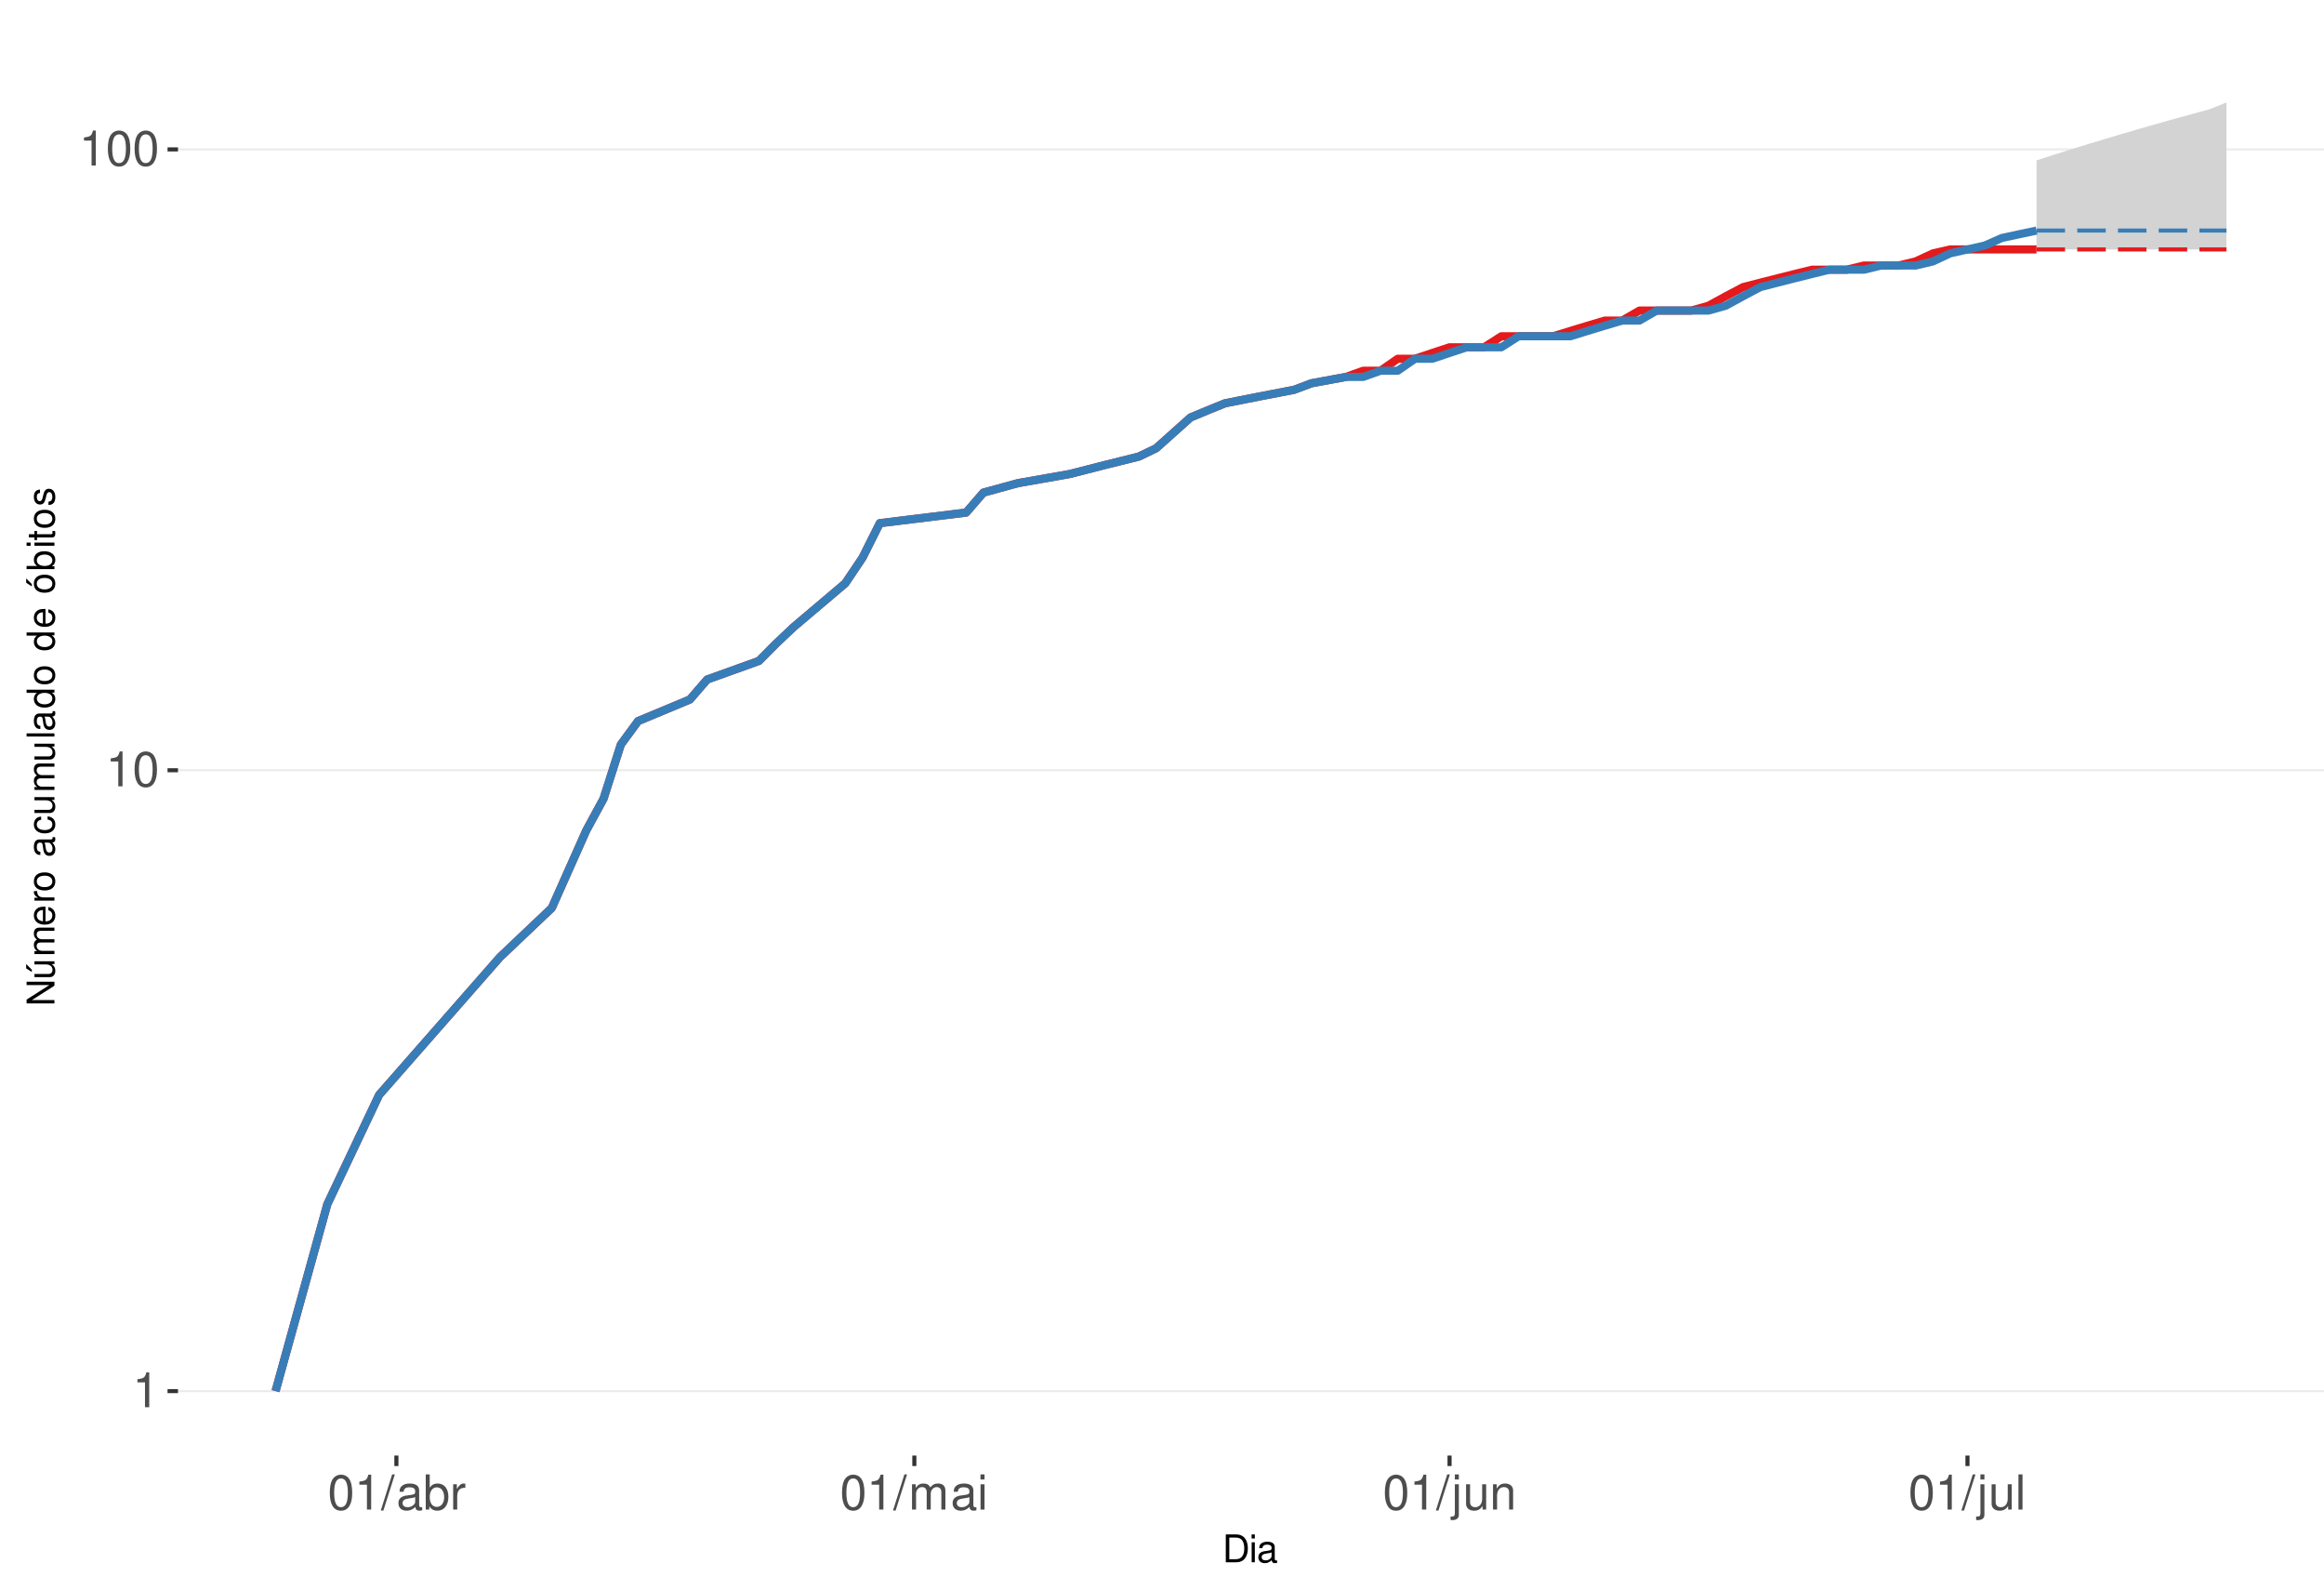
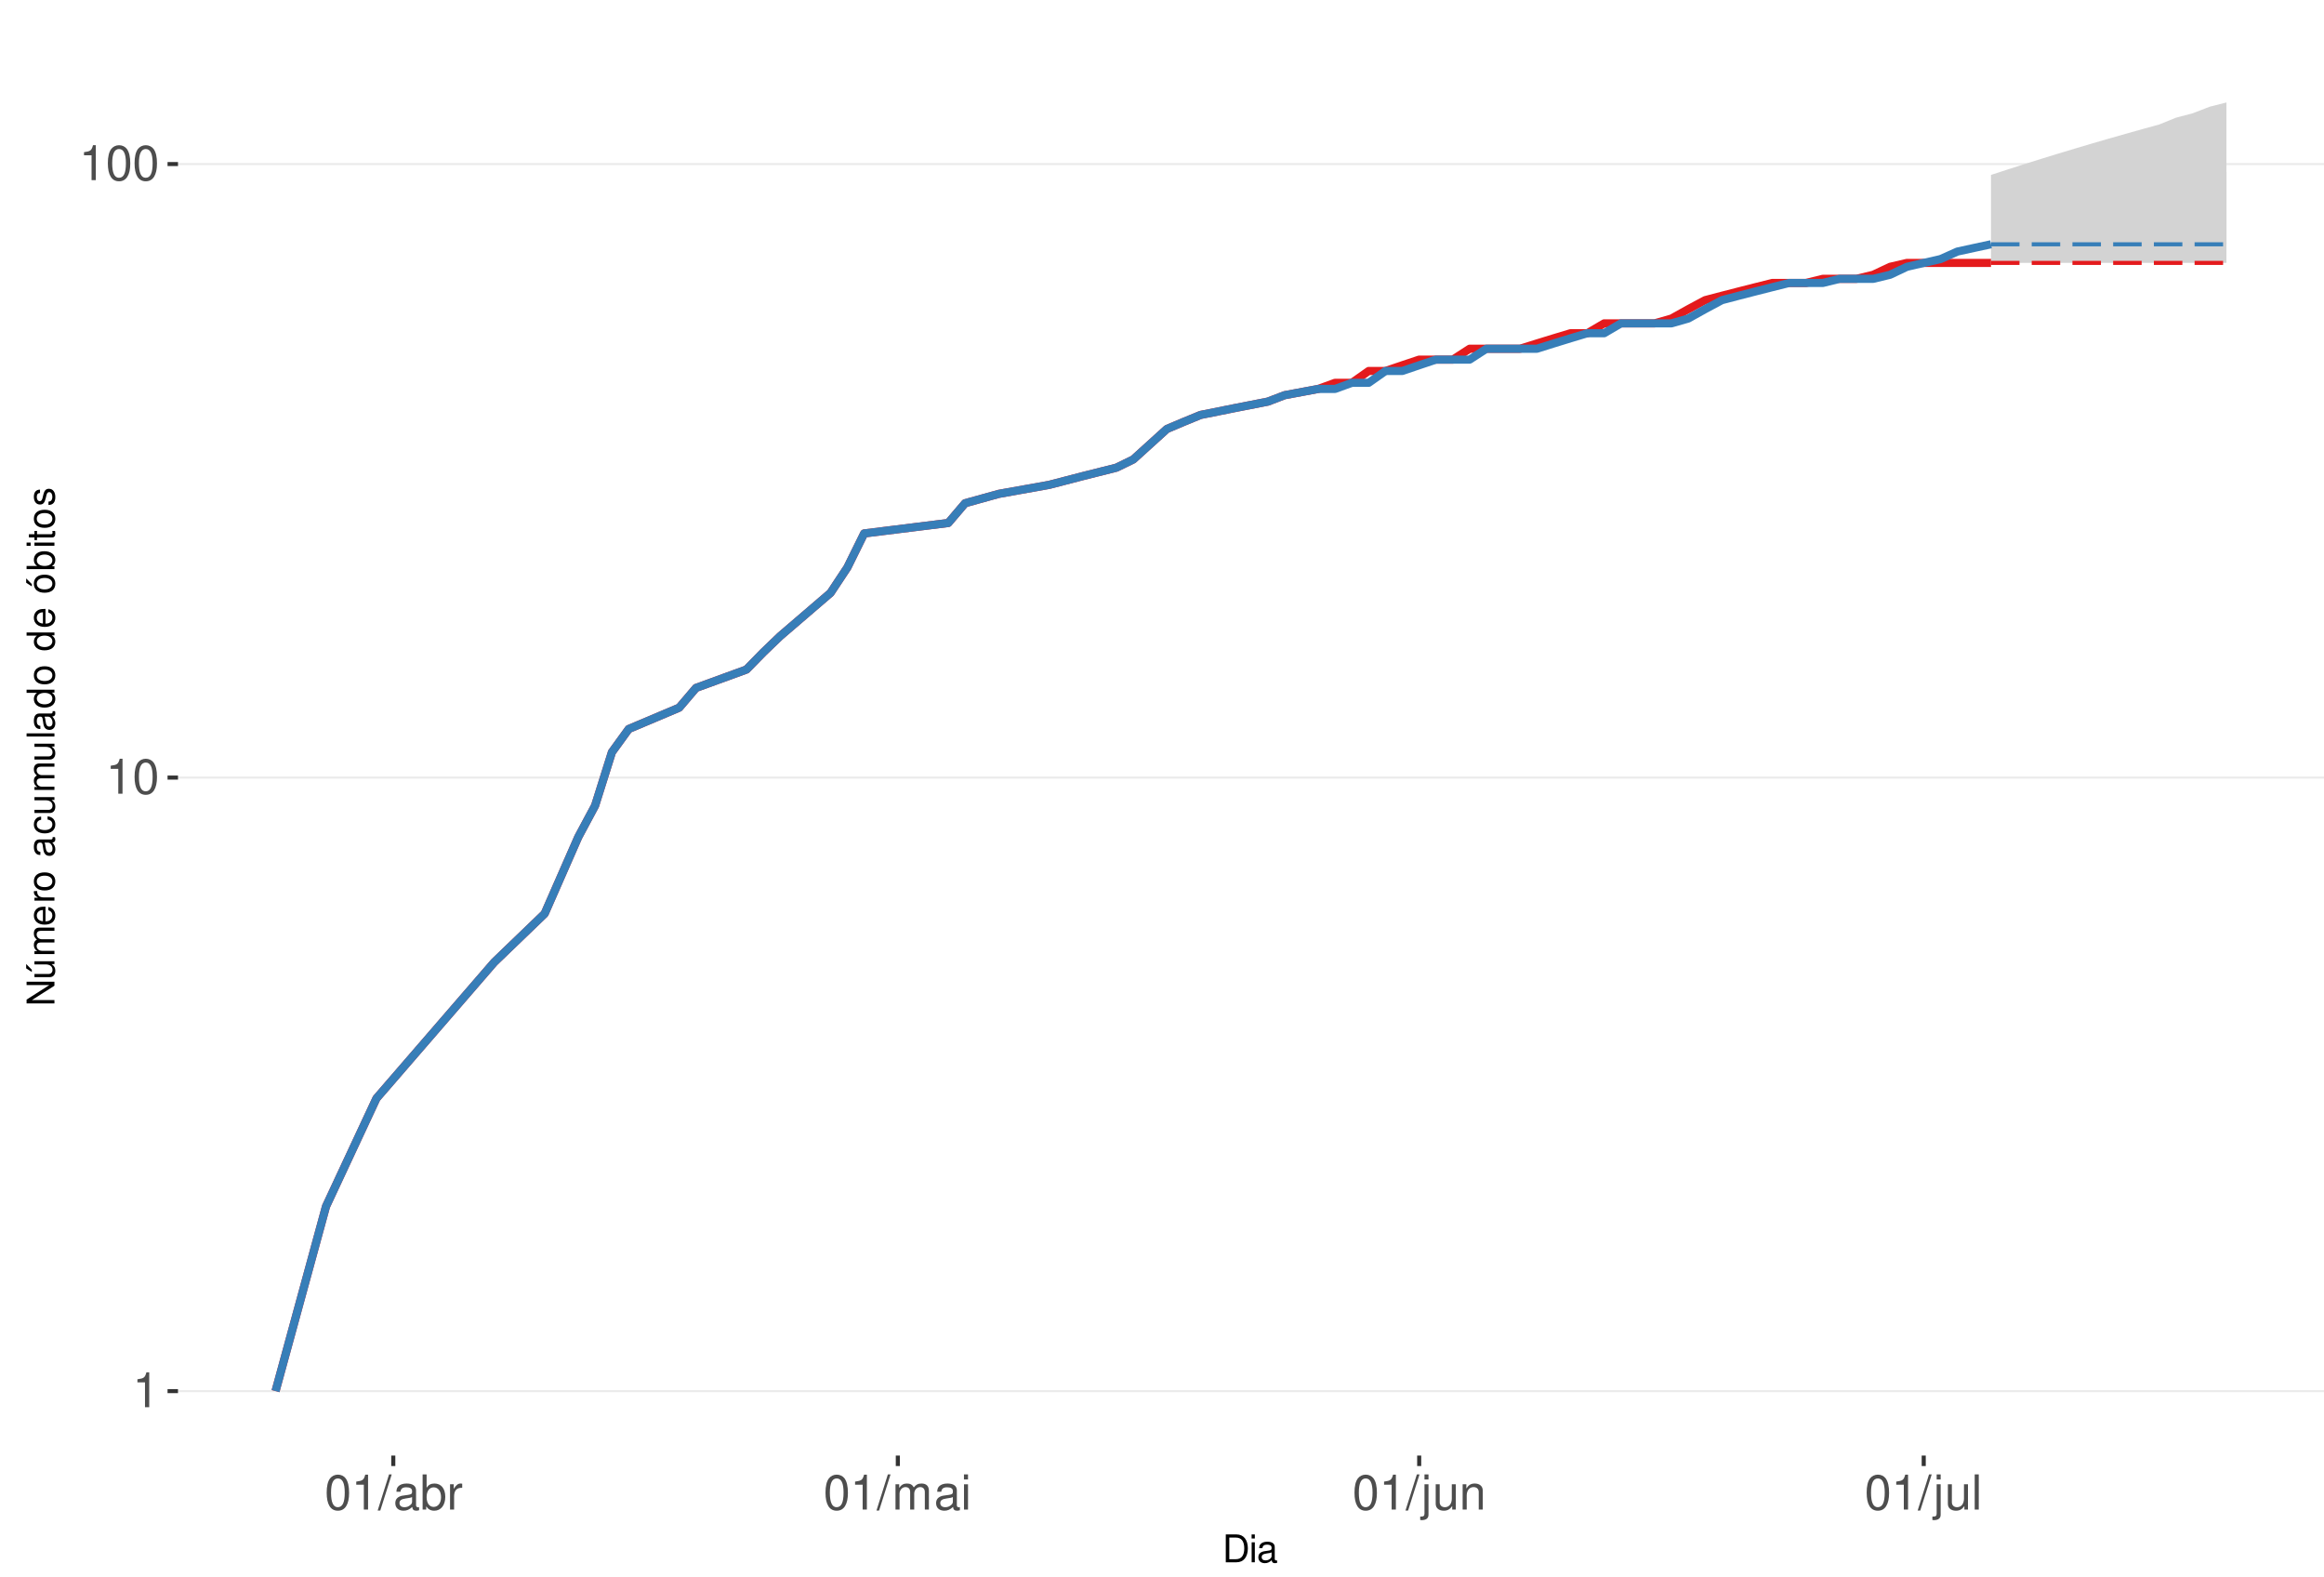
<svg xmlns="http://www.w3.org/2000/svg" xmlns:xlink="http://www.w3.org/1999/xlink" width="609pt" height="413pt" viewBox="0 0 609 413" version="1.1">
  <defs>
    <g>
      <symbol overflow="visible" id="glyph0-0">
        <path style="stroke:none;" d="" />
      </symbol>
      <symbol overflow="visible" id="glyph0-1">
        <path style="stroke:none;" d="M 3.281 -6.516 L 3.281 0 L 4.391 0 L 4.391 -9.156 L 3.656 -9.156 C 3.266 -7.75 3.016 -7.562 1.297 -7.328 L 1.297 -6.516 Z M 3.281 -6.516 " />
      </symbol>
      <symbol overflow="visible" id="glyph0-2">
        <path style="stroke:none;" d="M 3.484 -9.156 C 2.641 -9.156 1.891 -8.766 1.422 -8.156 C 0.828 -7.344 0.547 -6.125 0.547 -4.422 C 0.547 -1.344 1.562 0.297 3.484 0.297 C 5.375 0.297 6.422 -1.344 6.422 -4.359 C 6.422 -6.125 6.141 -7.312 5.547 -8.156 C 5.078 -8.781 4.328 -9.156 3.484 -9.156 Z M 3.484 -8.156 C 4.688 -8.156 5.281 -6.938 5.281 -4.453 C 5.281 -1.844 4.703 -0.625 3.453 -0.625 C 2.281 -0.625 1.688 -1.891 1.688 -4.422 C 1.688 -6.938 2.281 -8.156 3.484 -8.156 Z M 3.484 -8.156 " />
      </symbol>
      <symbol overflow="visible" id="glyph0-3">
        <path style="stroke:none;" d="M 2.891 -9.219 L -0.094 0.25 L 0.594 0.25 L 3.594 -9.219 Z M 2.891 -9.219 " />
      </symbol>
      <symbol overflow="visible" id="glyph0-4">
        <path style="stroke:none;" d="M 6.766 -0.625 C 6.656 -0.594 6.609 -0.594 6.547 -0.594 C 6.172 -0.594 5.969 -0.781 5.969 -1.109 L 5.969 -5.016 C 5.969 -6.188 5.109 -6.828 3.484 -6.828 C 2.5 -6.828 1.734 -6.547 1.281 -6.047 C 0.969 -5.703 0.844 -5.328 0.828 -4.672 L 1.891 -4.672 C 1.969 -5.484 2.453 -5.844 3.438 -5.844 C 4.406 -5.844 4.922 -5.5 4.922 -4.859 L 4.922 -4.578 C 4.906 -4.125 4.688 -3.969 3.828 -3.844 C 2.328 -3.656 2.094 -3.609 1.703 -3.438 C 0.922 -3.109 0.531 -2.531 0.531 -1.672 C 0.531 -0.469 1.359 0.297 2.703 0.297 C 3.547 0.297 4.219 0 4.969 -0.688 C 5.031 0 5.359 0.297 6.047 0.297 C 6.281 0.297 6.422 0.266 6.766 0.172 Z M 4.922 -2.094 C 4.922 -1.734 4.828 -1.516 4.5 -1.234 C 4.078 -0.828 3.562 -0.625 2.938 -0.625 C 2.109 -0.625 1.625 -1.031 1.625 -1.703 C 1.625 -2.391 2.094 -2.75 3.234 -2.906 C 4.359 -3.062 4.562 -3.109 4.922 -3.281 Z M 4.922 -2.094 " />
      </symbol>
      <symbol overflow="visible" id="glyph0-5">
        <path style="stroke:none;" d="M 0.688 -9.219 L 0.688 0 L 1.625 0 L 1.625 -0.844 C 2.141 -0.078 2.812 0.297 3.734 0.297 C 5.484 0.297 6.625 -1.141 6.625 -3.344 C 6.625 -5.5 5.547 -6.828 3.781 -6.828 C 2.875 -6.828 2.234 -6.484 1.734 -5.734 L 1.734 -9.219 Z M 3.578 -5.828 C 4.766 -5.828 5.516 -4.812 5.516 -3.234 C 5.516 -1.719 4.734 -0.703 3.578 -0.703 C 2.453 -0.703 1.734 -1.703 1.734 -3.266 C 1.734 -4.828 2.453 -5.828 3.578 -5.828 Z M 3.578 -5.828 " />
      </symbol>
      <symbol overflow="visible" id="glyph0-6">
        <path style="stroke:none;" d="M 0.875 -6.625 L 0.875 0 L 1.938 0 L 1.938 -3.438 C 1.953 -5.031 2.609 -5.75 4.062 -5.703 L 4.062 -6.781 C 3.891 -6.812 3.781 -6.828 3.656 -6.828 C 2.969 -6.828 2.453 -6.422 1.844 -5.422 L 1.844 -6.625 Z M 0.875 -6.625 " />
      </symbol>
      <symbol overflow="visible" id="glyph0-7">
        <path style="stroke:none;" d="M 0.891 -6.625 L 0.891 0 L 1.953 0 L 1.953 -4.156 C 1.953 -5.125 2.641 -5.891 3.5 -5.891 C 4.297 -5.891 4.734 -5.422 4.734 -4.562 L 4.734 0 L 5.797 0 L 5.797 -4.156 C 5.797 -5.125 6.5 -5.891 7.359 -5.891 C 8.125 -5.891 8.578 -5.406 8.578 -4.562 L 8.578 0 L 9.641 0 L 9.641 -4.969 C 9.641 -6.156 8.953 -6.828 7.719 -6.828 C 6.828 -6.828 6.297 -6.562 5.688 -5.812 C 5.297 -6.516 4.766 -6.828 3.891 -6.828 C 3.016 -6.828 2.422 -6.5 1.859 -5.688 L 1.859 -6.625 Z M 0.891 -6.625 " />
      </symbol>
      <symbol overflow="visible" id="glyph0-8">
        <path style="stroke:none;" d="M 1.891 -6.625 L 0.844 -6.625 L 0.844 0 L 1.891 0 Z M 1.891 -9.219 L 0.828 -9.219 L 0.828 -7.891 L 1.891 -7.891 Z M 1.891 -9.219 " />
      </symbol>
      <symbol overflow="visible" id="glyph0-9">
        <path style="stroke:none;" d="M 0.891 -6.625 L 0.891 0.969 C 0.891 1.625 0.688 1.828 0.031 1.828 C -0.047 1.828 -0.094 1.828 -0.234 1.828 L -0.234 2.719 C -0.094 2.75 -0.031 2.766 0.125 2.766 C 1.312 2.766 1.938 2.297 1.938 1.375 L 1.938 -6.625 Z M 1.938 -9.219 L 0.891 -9.219 L 0.891 -7.891 L 1.938 -7.891 Z M 1.938 -9.219 " />
      </symbol>
      <symbol overflow="visible" id="glyph0-10">
        <path style="stroke:none;" d="M 6.094 0 L 6.094 -6.625 L 5.047 -6.625 L 5.047 -2.875 C 5.047 -1.516 4.344 -0.625 3.234 -0.625 C 2.406 -0.625 1.875 -1.141 1.875 -1.938 L 1.875 -6.625 L 0.828 -6.625 L 0.828 -1.516 C 0.828 -0.422 1.641 0.297 2.938 0.297 C 3.906 0.297 4.531 -0.047 5.156 -0.922 L 5.156 0 Z M 6.094 0 " />
      </symbol>
      <symbol overflow="visible" id="glyph0-11">
        <path style="stroke:none;" d="M 0.891 -6.625 L 0.891 0 L 1.953 0 L 1.953 -3.656 C 1.953 -5.016 2.656 -5.891 3.75 -5.891 C 4.578 -5.891 5.109 -5.391 5.109 -4.594 L 5.109 0 L 6.156 0 L 6.156 -5.016 C 6.156 -6.109 5.344 -6.828 4.062 -6.828 C 3.078 -6.828 2.438 -6.438 1.859 -5.516 L 1.859 -6.625 Z M 0.891 -6.625 " />
      </symbol>
      <symbol overflow="visible" id="glyph0-12">
        <path style="stroke:none;" d="M 1.922 -9.219 L 0.859 -9.219 L 0.859 0 L 1.922 0 Z M 1.922 -9.219 " />
      </symbol>
      <symbol overflow="visible" id="glyph1-0">
        <path style="stroke:none;" d="" />
      </symbol>
      <symbol overflow="visible" id="glyph1-1">
        <path style="stroke:none;" d="M 0.891 0 L 3.703 0 C 5.547 0 6.672 -1.375 6.672 -3.656 C 6.672 -5.906 5.547 -7.297 3.703 -7.297 L 0.891 -7.297 Z M 1.812 -0.812 L 1.812 -6.469 L 3.547 -6.469 C 4.984 -6.469 5.734 -5.5 5.734 -3.641 C 5.734 -1.797 4.984 -0.812 3.547 -0.812 Z M 1.812 -0.812 " />
      </symbol>
      <symbol overflow="visible" id="glyph1-2">
        <path style="stroke:none;" d="M 1.5 -5.234 L 0.672 -5.234 L 0.672 0 L 1.5 0 Z M 1.5 -7.297 L 0.656 -7.297 L 0.656 -6.234 L 1.5 -6.234 Z M 1.5 -7.297 " />
      </symbol>
      <symbol overflow="visible" id="glyph1-3">
        <path style="stroke:none;" d="M 5.344 -0.484 C 5.266 -0.469 5.219 -0.469 5.172 -0.469 C 4.875 -0.469 4.719 -0.625 4.719 -0.875 L 4.719 -3.953 C 4.719 -4.891 4.047 -5.391 2.75 -5.391 C 1.984 -5.391 1.375 -5.172 1.016 -4.781 C 0.766 -4.516 0.672 -4.203 0.656 -3.688 L 1.484 -3.688 C 1.562 -4.328 1.938 -4.625 2.719 -4.625 C 3.484 -4.625 3.891 -4.344 3.891 -3.844 L 3.891 -3.625 C 3.875 -3.266 3.703 -3.125 3.016 -3.047 C 1.844 -2.891 1.656 -2.844 1.344 -2.719 C 0.734 -2.453 0.422 -2 0.422 -1.312 C 0.422 -0.375 1.078 0.234 2.141 0.234 C 2.797 0.234 3.328 0 3.922 -0.547 C 3.984 0 4.234 0.234 4.781 0.234 C 4.953 0.234 5.062 0.203 5.344 0.141 Z M 3.891 -1.656 C 3.891 -1.375 3.812 -1.203 3.562 -0.969 C 3.219 -0.656 2.812 -0.5 2.312 -0.5 C 1.672 -0.5 1.297 -0.812 1.297 -1.344 C 1.297 -1.891 1.656 -2.172 2.547 -2.297 C 3.438 -2.422 3.609 -2.453 3.891 -2.594 Z M 3.891 -1.656 " />
      </symbol>
      <symbol overflow="visible" id="glyph2-0">
        <path style="stroke:none;" d="" />
      </symbol>
      <symbol overflow="visible" id="glyph2-1">
        <path style="stroke:none;" d="M -7.297 -6.453 L -7.297 -5.578 L -1.328 -5.578 L -7.297 -1.766 L -7.297 -0.766 L 0 -0.766 L 0 -1.641 L -5.906 -1.641 L 0 -5.406 L 0 -6.453 Z M -7.297 -6.453 " />
      </symbol>
      <symbol overflow="visible" id="glyph2-2">
        <path style="stroke:none;" d="M 0 -4.812 L -5.234 -4.812 L -5.234 -3.984 L -2.266 -3.984 C -1.203 -3.984 -0.5 -3.438 -0.5 -2.562 C -0.5 -1.906 -0.906 -1.484 -1.531 -1.484 L -5.234 -1.484 L -5.234 -0.656 L -1.203 -0.656 C -0.328 -0.656 0.234 -1.297 0.234 -2.312 C 0.234 -3.094 -0.047 -3.578 -0.734 -4.062 L 0 -4.062 Z M -7.406 -2.953 L -5.922 -2 L -5.922 -2.594 L -7.406 -4.094 Z M -7.406 -2.953 " />
      </symbol>
      <symbol overflow="visible" id="glyph2-3">
        <path style="stroke:none;" d="M -5.234 -0.703 L 0 -0.703 L 0 -1.547 L -3.297 -1.547 C -4.047 -1.547 -4.656 -2.094 -4.656 -2.766 C -4.656 -3.391 -4.281 -3.734 -3.609 -3.734 L 0 -3.734 L 0 -4.578 L -3.297 -4.578 C -4.047 -4.578 -4.656 -5.125 -4.656 -5.812 C -4.656 -6.422 -4.266 -6.781 -3.609 -6.781 L 0 -6.781 L 0 -7.625 L -3.938 -7.625 C -4.875 -7.625 -5.391 -7.078 -5.391 -6.094 C -5.391 -5.406 -5.188 -4.984 -4.594 -4.484 C -5.156 -4.188 -5.391 -3.766 -5.391 -3.078 C -5.391 -2.375 -5.125 -1.906 -4.5 -1.469 L -5.234 -1.469 Z M -5.234 -0.703 " />
      </symbol>
      <symbol overflow="visible" id="glyph2-4">
        <path style="stroke:none;" d="M -2.344 -5.125 C -3.141 -5.125 -3.625 -5.062 -4.016 -4.922 C -4.875 -4.578 -5.391 -3.781 -5.391 -2.797 C -5.391 -1.344 -4.281 -0.406 -2.547 -0.406 C -0.812 -0.406 0.234 -1.297 0.234 -2.781 C 0.234 -3.984 -0.453 -4.812 -1.594 -5.016 L -1.594 -4.188 C -0.906 -3.953 -0.547 -3.484 -0.547 -2.812 C -0.547 -2.281 -0.781 -1.828 -1.219 -1.547 C -1.516 -1.344 -1.812 -1.281 -2.344 -1.266 Z M -3.016 -1.297 C -3.984 -1.359 -4.625 -1.953 -4.625 -2.797 C -4.625 -3.641 -3.953 -4.234 -3.016 -4.234 Z M -3.016 -1.297 " />
      </symbol>
      <symbol overflow="visible" id="glyph2-5">
        <path style="stroke:none;" d="M -5.234 -0.688 L 0 -0.688 L 0 -1.531 L -2.719 -1.531 C -3.984 -1.547 -4.547 -2.062 -4.516 -3.203 L -5.359 -3.203 C -5.375 -3.062 -5.391 -2.984 -5.391 -2.891 C -5.391 -2.344 -5.062 -1.938 -4.297 -1.453 L -5.234 -1.453 Z M -5.234 -0.688 " />
      </symbol>
      <symbol overflow="visible" id="glyph2-6">
        <path style="stroke:none;" d="M -5.391 -2.719 C -5.391 -1.234 -4.344 -0.359 -2.578 -0.359 C -0.812 -0.359 0.234 -1.234 0.234 -2.734 C 0.234 -4.203 -0.812 -5.094 -2.547 -5.094 C -4.359 -5.094 -5.391 -4.234 -5.391 -2.719 Z M -4.625 -2.734 C -4.625 -3.672 -3.844 -4.234 -2.547 -4.234 C -1.312 -4.234 -0.547 -3.656 -0.547 -2.734 C -0.547 -1.797 -1.312 -1.234 -2.578 -1.234 C -3.844 -1.234 -4.625 -1.797 -4.625 -2.734 Z M -4.625 -2.734 " />
      </symbol>
      <symbol overflow="visible" id="glyph2-7">
        <path style="stroke:none;" d="" />
      </symbol>
      <symbol overflow="visible" id="glyph2-8">
        <path style="stroke:none;" d="M -0.484 -5.344 C -0.469 -5.266 -0.469 -5.219 -0.469 -5.172 C -0.469 -4.875 -0.625 -4.719 -0.875 -4.719 L -3.953 -4.719 C -4.891 -4.719 -5.391 -4.047 -5.391 -2.75 C -5.391 -1.984 -5.172 -1.375 -4.781 -1.016 C -4.516 -0.766 -4.203 -0.672 -3.688 -0.656 L -3.688 -1.484 C -4.328 -1.562 -4.625 -1.938 -4.625 -2.719 C -4.625 -3.484 -4.344 -3.891 -3.844 -3.891 L -3.625 -3.891 C -3.266 -3.875 -3.125 -3.703 -3.047 -3.016 C -2.891 -1.844 -2.844 -1.656 -2.719 -1.344 C -2.453 -0.734 -2 -0.422 -1.312 -0.422 C -0.375 -0.422 0.234 -1.078 0.234 -2.141 C 0.234 -2.797 0 -3.328 -0.547 -3.922 C 0 -3.984 0.234 -4.234 0.234 -4.781 C 0.234 -4.953 0.203 -5.062 0.141 -5.344 Z M -1.656 -3.891 C -1.375 -3.891 -1.203 -3.812 -0.969 -3.562 C -0.656 -3.219 -0.5 -2.812 -0.5 -2.312 C -0.5 -1.672 -0.812 -1.297 -1.344 -1.297 C -1.891 -1.297 -2.172 -1.656 -2.297 -2.547 C -2.422 -3.438 -2.453 -3.609 -2.594 -3.891 Z M -1.656 -3.891 " />
      </symbol>
      <symbol overflow="visible" id="glyph2-9">
        <path style="stroke:none;" d="M -3.484 -4.703 C -3.984 -4.672 -4.312 -4.562 -4.609 -4.359 C -5.094 -4 -5.391 -3.375 -5.391 -2.641 C -5.391 -1.219 -4.266 -0.312 -2.531 -0.312 C -0.844 -0.312 0.234 -1.203 0.234 -2.625 C 0.234 -3.875 -0.516 -4.672 -1.797 -4.766 L -1.797 -3.938 C -0.953 -3.797 -0.547 -3.359 -0.547 -2.656 C -0.547 -1.734 -1.297 -1.188 -2.531 -1.188 C -3.844 -1.188 -4.625 -1.719 -4.625 -2.625 C -4.625 -3.328 -4.203 -3.766 -3.484 -3.875 Z M -3.484 -4.703 " />
      </symbol>
      <symbol overflow="visible" id="glyph2-10">
        <path style="stroke:none;" d="M 0 -4.812 L -5.234 -4.812 L -5.234 -3.984 L -2.266 -3.984 C -1.203 -3.984 -0.5 -3.438 -0.5 -2.562 C -0.5 -1.906 -0.906 -1.484 -1.531 -1.484 L -5.234 -1.484 L -5.234 -0.656 L -1.203 -0.656 C -0.328 -0.656 0.234 -1.297 0.234 -2.312 C 0.234 -3.094 -0.047 -3.578 -0.734 -4.062 L 0 -4.062 Z M 0 -4.812 " />
      </symbol>
      <symbol overflow="visible" id="glyph2-11">
        <path style="stroke:none;" d="M -7.297 -1.516 L -7.297 -0.688 L 0 -0.688 L 0 -1.516 Z M -7.297 -1.516 " />
      </symbol>
      <symbol overflow="visible" id="glyph2-12">
        <path style="stroke:none;" d="M -7.297 -4.953 L -7.297 -4.125 L -4.578 -4.125 C -5.109 -3.766 -5.391 -3.203 -5.391 -2.516 C -5.391 -1.156 -4.297 -0.266 -2.625 -0.266 C -0.859 -0.266 0.234 -1.125 0.234 -2.547 C 0.234 -3.266 -0.047 -3.766 -0.688 -4.203 L 0 -4.203 L 0 -4.953 Z M -4.609 -2.656 C -4.609 -3.547 -3.812 -4.125 -2.562 -4.125 C -1.344 -4.125 -0.547 -3.547 -0.547 -2.656 C -0.547 -1.734 -1.359 -1.125 -2.578 -1.125 C -3.797 -1.125 -4.609 -1.734 -4.609 -2.656 Z M -4.609 -2.656 " />
      </symbol>
      <symbol overflow="visible" id="glyph2-13">
        <path style="stroke:none;" d="M -5.391 -2.719 C -5.391 -1.234 -4.344 -0.359 -2.578 -0.359 C -0.812 -0.359 0.234 -1.234 0.234 -2.734 C 0.234 -4.203 -0.812 -5.094 -2.547 -5.094 C -4.359 -5.094 -5.391 -4.234 -5.391 -2.719 Z M -4.625 -2.734 C -4.625 -3.672 -3.844 -4.234 -2.547 -4.234 C -1.312 -4.234 -0.547 -3.656 -0.547 -2.734 C -0.547 -1.797 -1.312 -1.234 -2.578 -1.234 C -3.844 -1.234 -4.625 -1.797 -4.625 -2.734 Z M -7.406 -2.984 L -5.922 -2.016 L -5.922 -2.625 L -7.406 -4.109 Z M -7.406 -2.984 " />
      </symbol>
      <symbol overflow="visible" id="glyph2-14">
        <path style="stroke:none;" d="M -7.297 -0.547 L 0 -0.547 L 0 -1.297 L -0.672 -1.297 C -0.062 -1.688 0.234 -2.219 0.234 -2.953 C 0.234 -4.328 -0.906 -5.234 -2.641 -5.234 C -4.344 -5.234 -5.391 -4.375 -5.391 -2.984 C -5.391 -2.266 -5.125 -1.766 -4.531 -1.375 L -7.297 -1.375 Z M -4.609 -2.828 C -4.609 -3.766 -3.797 -4.359 -2.547 -4.359 C -1.359 -4.359 -0.547 -3.734 -0.547 -2.828 C -0.547 -1.938 -1.344 -1.375 -2.578 -1.375 C -3.812 -1.375 -4.609 -1.938 -4.609 -2.828 Z M -4.609 -2.828 " />
      </symbol>
      <symbol overflow="visible" id="glyph2-15">
        <path style="stroke:none;" d="M -5.234 -1.5 L -5.234 -0.672 L 0 -0.672 L 0 -1.5 Z M -7.297 -1.5 L -7.297 -0.656 L -6.234 -0.656 L -6.234 -1.5 Z M -7.297 -1.5 " />
      </symbol>
      <symbol overflow="visible" id="glyph2-16">
        <path style="stroke:none;" d="M -5.234 -2.547 L -5.234 -1.688 L -6.688 -1.688 L -6.688 -0.844 L -5.234 -0.844 L -5.234 -0.141 L -4.562 -0.141 L -4.562 -0.844 L -0.594 -0.844 C -0.062 -0.844 0.234 -1.203 0.234 -1.859 C 0.234 -2.078 0.203 -2.266 0.156 -2.547 L -0.547 -2.547 C -0.516 -2.422 -0.5 -2.312 -0.5 -2.141 C -0.5 -1.781 -0.594 -1.688 -0.969 -1.688 L -4.562 -1.688 L -4.562 -2.547 Z M -5.234 -2.547 " />
      </symbol>
      <symbol overflow="visible" id="glyph2-17">
        <path style="stroke:none;" d="M -3.781 -4.375 C -4.812 -4.375 -5.391 -3.688 -5.391 -2.484 C -5.391 -1.266 -4.766 -0.469 -3.797 -0.469 C -2.969 -0.469 -2.578 -0.891 -2.281 -2.125 L -2.094 -2.906 C -1.953 -3.484 -1.734 -3.719 -1.375 -3.719 C -0.875 -3.719 -0.547 -3.234 -0.547 -2.5 C -0.547 -2.047 -0.672 -1.672 -0.891 -1.453 C -1.047 -1.328 -1.188 -1.266 -1.562 -1.219 L -1.562 -0.344 C -0.344 -0.375 0.234 -1.062 0.234 -2.438 C 0.234 -3.75 -0.422 -4.594 -1.438 -4.594 C -2.203 -4.594 -2.641 -4.156 -2.891 -3.109 L -3.078 -2.312 C -3.234 -1.625 -3.453 -1.344 -3.828 -1.344 C -4.312 -1.344 -4.625 -1.766 -4.625 -2.453 C -4.625 -3.125 -4.328 -3.484 -3.781 -3.5 Z M -3.781 -4.375 " />
      </symbol>
    </g>
    <clipPath id="clip1">
      <path d="M 46.645 9.961 L 609 9.961 L 609 381.328 L 46.645 381.328 Z M 46.645 9.961 " />
    </clipPath>
    <clipPath id="clip2">
      <path d="M 46.645 364 L 609 364 L 609 365 L 46.645 365 Z M 46.645 364 " />
    </clipPath>
    <clipPath id="clip3">
-       <path d="M 46.645 201 L 609 201 L 609 203 L 46.645 203 Z M 46.645 201 " />
+       <path d="M 46.645 203 L 609 203 L 609 204 L 46.645 204 Z M 46.645 203 " />
    </clipPath>
    <clipPath id="clip4">
-       <path d="M 46.645 38 L 609 38 L 609 40 L 46.645 40 Z M 46.645 38 " />
+       <path d="M 46.645 42 L 609 42 L 609 44 L 46.645 44 Z M 46.645 42 " />
    </clipPath>
  </defs>
  <g id="surface323">
    <rect x="0" y="0" width="609" height="413" style="fill:rgb(100%,100%,100%);fill-opacity:1;stroke:none;" />
    <rect x="0" y="0" width="609" height="413" style="fill:rgb(100%,100%,100%);fill-opacity:1;stroke:none;" />
    <path style="fill:none;stroke-width:1.067;stroke-linecap:round;stroke-linejoin:round;stroke:rgb(100%,100%,100%);stroke-opacity:1;stroke-miterlimit:10;" d="M 0 413 L 609 413 L 609 0 L 0 0 Z M 0 413 " />
    <g clip-path="url(#clip1)" clip-rule="nonzero">
      <path style=" stroke:none;fill-rule:nonzero;fill:rgb(100%,100%,100%);fill-opacity:1;" d="M 46.645 381.328 L 609 381.328 L 609 9.961 L 46.645 9.961 Z M 46.645 381.328 " />
    </g>
    <g clip-path="url(#clip2)" clip-rule="nonzero">
      <path style="fill:none;stroke-width:0.533;stroke-linecap:butt;stroke-linejoin:round;stroke:rgb(92.157%,92.157%,92.157%);stroke-opacity:1;stroke-miterlimit:10;" d="M 46.645 364.449 L 609 364.449 " />
    </g>
    <g clip-path="url(#clip3)" clip-rule="nonzero">
-       <path style="fill:none;stroke-width:0.533;stroke-linecap:butt;stroke-linejoin:round;stroke:rgb(92.157%,92.157%,92.157%);stroke-opacity:1;stroke-miterlimit:10;" d="M 46.645 201.789 L 609 201.789 " />
+       <path style="fill:none;stroke-width:0.533;stroke-linecap:butt;stroke-linejoin:round;stroke:rgb(92.157%,92.157%,92.157%);stroke-opacity:1;stroke-miterlimit:10;" d="M 46.645 203.711 L 609 203.711 " />
    </g>
    <g clip-path="url(#clip4)" clip-rule="nonzero">
-       <path style="fill:none;stroke-width:0.533;stroke-linecap:butt;stroke-linejoin:round;stroke:rgb(92.157%,92.157%,92.157%);stroke-opacity:1;stroke-miterlimit:10;" d="M 46.645 39.133 L 609 39.133 " />
-     </g>
-     <path style=" stroke:none;fill-rule:nonzero;fill:rgb(82.745%,82.745%,82.745%);fill-opacity:1;" d="M 533.672 42.016 L 538.195 40.559 L 542.723 39.133 L 547.246 37.73 L 551.77 36.359 L 556.293 35.016 L 560.816 33.695 L 565.34 32.398 L 569.867 31.125 L 574.391 29.875 L 578.914 28.648 L 583.438 26.844 L 583.438 65.344 L 533.672 65.344 Z M 533.672 42.016 " />
-     <path style=" stroke:none;fill-rule:nonzero;fill:rgb(82.745%,82.745%,82.745%);fill-opacity:1;" d="M 533.672 60.402 L 538.195 58.52 L 542.723 56.684 L 547.246 55.781 L 551.77 54.016 L 556.293 52.293 L 560.816 50.613 L 565.34 49.785 L 569.867 48.16 L 574.391 47.363 L 578.914 46.574 L 583.438 45.793 L 583.438 60.402 Z M 533.672 60.402 " />
-     <path style="fill:none;stroke-width:2.134;stroke-linecap:butt;stroke-linejoin:round;stroke:rgb(89.412%,10.196%,10.98%);stroke-opacity:1;stroke-miterlimit:10;" d="M 72.207 364.449 L 85.777 315.484 L 99.352 286.84 L 131.02 250.754 L 144.594 237.875 L 153.641 217.555 L 158.164 209.234 L 162.691 195.059 L 167.215 188.91 L 180.785 183.258 L 185.312 178.02 L 198.883 173.148 L 203.406 168.59 L 207.934 164.305 L 221.504 152.824 L 226.027 146.094 L 230.555 137.062 L 253.172 134.289 L 257.699 129.055 L 266.746 126.578 L 280.32 124.184 L 289.367 121.867 L 298.414 119.621 L 302.941 117.449 L 311.988 109.367 L 316.512 107.484 L 321.035 105.648 L 330.086 103.859 L 339.133 102.117 L 343.656 100.414 L 352.707 98.75 L 357.23 97.125 L 361.754 97.125 L 366.277 93.988 L 370.801 93.988 L 375.328 92.469 L 379.852 90.98 L 388.898 90.98 L 393.422 88.098 L 406.996 88.098 L 411.52 86.699 L 416.043 85.324 L 420.566 83.98 L 425.094 83.98 L 429.617 81.363 L 443.188 81.363 L 447.715 80.09 L 452.238 77.613 L 456.762 75.219 L 461.285 74.051 L 465.809 72.902 L 470.336 71.77 L 474.859 70.656 L 483.906 70.656 L 488.43 69.562 L 497.48 69.562 L 502.004 68.484 L 506.527 66.375 L 511.051 65.344 L 533.672 65.344 " />
-     <path style="fill:none;stroke-width:1.067;stroke-linecap:butt;stroke-linejoin:round;stroke:rgb(89.412%,10.196%,10.98%);stroke-opacity:1;stroke-dasharray:7.469,3.201;stroke-miterlimit:10;" d="M 533.672 65.344 L 583.438 65.344 " />
-     <path style="fill:none;stroke-width:2.134;stroke-linecap:butt;stroke-linejoin:round;stroke:rgb(21.569%,49.412%,72.157%);stroke-opacity:1;stroke-miterlimit:10;" d="M 72.207 364.449 L 85.777 315.484 L 99.352 286.84 L 131.02 250.754 L 144.594 237.875 L 153.641 217.555 L 158.164 209.234 L 162.691 195.059 L 167.215 188.91 L 180.785 183.258 L 185.312 178.02 L 198.883 173.148 L 203.406 168.59 L 207.934 164.305 L 221.504 152.824 L 226.027 146.094 L 230.555 137.062 L 253.172 134.289 L 257.699 129.055 L 266.746 126.578 L 280.32 124.184 L 289.367 121.867 L 298.414 119.621 L 302.941 117.449 L 311.988 109.367 L 316.512 107.484 L 321.035 105.648 L 330.086 103.859 L 339.133 102.117 L 343.656 100.414 L 352.707 98.75 L 357.23 98.75 L 361.754 97.125 L 366.277 97.125 L 370.801 93.988 L 375.328 93.988 L 379.852 92.469 L 384.375 90.98 L 393.422 90.98 L 397.945 88.098 L 411.52 88.098 L 416.043 86.699 L 420.566 85.324 L 425.094 83.98 L 429.617 83.98 L 434.141 81.363 L 447.715 81.363 L 452.238 80.09 L 456.762 77.613 L 461.285 75.219 L 465.809 74.051 L 470.336 72.902 L 474.859 71.77 L 479.383 70.656 L 488.43 70.656 L 492.953 69.562 L 502.004 69.562 L 506.527 68.484 L 511.051 66.375 L 515.574 65.344 L 520.102 64.328 L 524.625 62.336 L 529.148 61.363 L 533.672 60.402 " />
-     <path style="fill:none;stroke-width:1.067;stroke-linecap:butt;stroke-linejoin:round;stroke:rgb(21.569%,49.412%,72.157%);stroke-opacity:1;stroke-dasharray:7.469,3.201;stroke-miterlimit:10;" d="M 533.672 60.402 L 583.438 60.402 " />
+       <path style="fill:none;stroke-width:0.533;stroke-linecap:butt;stroke-linejoin:round;stroke:rgb(92.157%,92.157%,92.157%);stroke-opacity:1;stroke-miterlimit:10;" d="M 46.645 42.977 L 609 42.977 " />
+     </g>
+     <path style=" stroke:none;fill-rule:nonzero;fill:rgb(82.745%,82.745%,82.745%);fill-opacity:1;" d="M 521.738 45.824 L 526.145 44.387 L 530.551 42.977 L 534.961 41.594 L 539.367 40.238 L 543.773 38.91 L 548.18 37.605 L 552.59 36.324 L 556.996 35.066 L 561.402 33.828 L 565.809 32.617 L 570.219 30.832 L 574.625 29.668 L 579.031 27.961 L 583.438 26.844 L 583.438 68.879 L 521.738 68.879 Z M 521.738 45.824 " />
+     <path style=" stroke:none;fill-rule:nonzero;fill:rgb(82.745%,82.745%,82.745%);fill-opacity:1;" d="M 521.738 63.996 L 526.145 62.133 L 530.551 60.32 L 534.961 58.555 L 539.367 56.828 L 543.773 55.984 L 548.18 54.32 L 552.59 52.699 L 556.996 51.109 L 561.402 49.559 L 565.809 48.043 L 570.219 47.297 L 574.625 45.824 L 579.031 45.102 L 583.438 45.102 L 583.438 63.996 Z M 521.738 63.996 " />
+     <path style="fill:none;stroke-width:2.134;stroke-linecap:butt;stroke-linejoin:round;stroke:rgb(89.412%,10.196%,10.98%);stroke-opacity:1;stroke-miterlimit:10;" d="M 72.207 364.449 L 85.43 316.062 L 98.648 287.758 L 129.5 252.098 L 142.723 239.371 L 151.535 219.289 L 155.941 211.066 L 160.352 197.059 L 164.758 190.984 L 177.98 185.398 L 182.387 180.223 L 195.609 175.406 L 200.016 170.902 L 204.422 166.672 L 217.645 155.324 L 222.051 148.672 L 226.457 139.75 L 248.492 137.012 L 252.902 131.836 L 261.715 129.387 L 274.938 127.023 L 283.75 124.734 L 292.566 122.516 L 296.973 120.367 L 305.785 112.383 L 310.195 110.52 L 314.602 108.707 L 323.414 106.941 L 332.23 105.215 L 336.637 103.535 L 345.453 101.891 L 349.859 100.285 L 354.266 100.285 L 358.672 97.184 L 363.078 97.184 L 367.488 95.684 L 371.895 94.211 L 380.707 94.211 L 385.117 91.363 L 398.336 91.363 L 402.746 89.98 L 407.152 88.625 L 411.559 87.297 L 415.965 87.297 L 420.375 84.711 L 433.594 84.711 L 438 83.453 L 442.41 81 L 446.816 78.637 L 451.223 77.48 L 455.629 76.348 L 460.039 75.23 L 464.445 74.129 L 473.258 74.129 L 477.668 73.047 L 486.48 73.047 L 490.887 71.98 L 495.297 69.898 L 499.703 68.879 L 521.738 68.879 " />
+     <path style="fill:none;stroke-width:1.067;stroke-linecap:butt;stroke-linejoin:round;stroke:rgb(89.412%,10.196%,10.98%);stroke-opacity:1;stroke-dasharray:7.469,3.201;stroke-miterlimit:10;" d="M 521.738 68.879 L 583.438 68.879 " />
+     <path style="fill:none;stroke-width:2.134;stroke-linecap:butt;stroke-linejoin:round;stroke:rgb(21.569%,49.412%,72.157%);stroke-opacity:1;stroke-miterlimit:10;" d="M 72.207 364.449 L 85.43 316.062 L 98.648 287.758 L 129.5 252.098 L 142.723 239.371 L 151.535 219.289 L 155.941 211.066 L 160.352 197.059 L 164.758 190.984 L 177.98 185.398 L 182.387 180.223 L 195.609 175.406 L 200.016 170.902 L 204.422 166.672 L 217.645 155.324 L 222.051 148.672 L 226.457 139.75 L 248.492 137.012 L 252.902 131.836 L 261.715 129.387 L 274.938 127.023 L 283.75 124.734 L 292.566 122.516 L 296.973 120.367 L 305.785 112.383 L 310.195 110.52 L 314.602 108.707 L 323.414 106.941 L 332.23 105.215 L 336.637 103.535 L 345.453 101.891 L 349.859 101.891 L 354.266 100.285 L 358.672 100.285 L 363.078 97.184 L 367.488 97.184 L 371.895 95.684 L 376.301 94.211 L 385.117 94.211 L 389.523 91.363 L 402.746 91.363 L 407.152 89.98 L 411.559 88.625 L 415.965 87.297 L 420.375 87.297 L 424.781 84.711 L 438 84.711 L 442.41 83.453 L 446.816 81 L 451.223 78.637 L 455.629 77.48 L 460.039 76.348 L 464.445 75.23 L 468.852 74.129 L 477.668 74.129 L 482.074 73.047 L 490.887 73.047 L 495.297 71.98 L 499.703 69.898 L 504.109 68.879 L 508.516 67.875 L 512.922 65.906 L 517.332 64.945 L 521.738 63.996 " />
+     <path style="fill:none;stroke-width:1.067;stroke-linecap:butt;stroke-linejoin:round;stroke:rgb(21.569%,49.412%,72.157%);stroke-opacity:1;stroke-dasharray:7.469,3.201;stroke-miterlimit:10;" d="M 521.738 63.996 L 583.438 63.996 " />
    <g style="fill:rgb(30.196%,30.196%,30.196%);fill-opacity:1;">
      <use xlink:href="#glyph0-1" x="34.715" y="368.671" />
    </g>
    <g style="fill:rgb(30.196%,30.196%,30.196%);fill-opacity:1;">
-       <use xlink:href="#glyph0-1" x="27.715" y="206.011" />
-       <use xlink:href="#glyph0-2" x="34.715" y="206.011" />
-     </g>
-     <g style="fill:rgb(30.196%,30.196%,30.196%);fill-opacity:1;">
-       <use xlink:href="#glyph0-1" x="20.715" y="43.354" />
-       <use xlink:href="#glyph0-2" x="27.715" y="43.354" />
-       <use xlink:href="#glyph0-2" x="34.715" y="43.354" />
+       <use xlink:href="#glyph0-1" x="27.715" y="207.933" />
+       <use xlink:href="#glyph0-2" x="34.715" y="207.933" />
+     </g>
+     <g style="fill:rgb(30.196%,30.196%,30.196%);fill-opacity:1;">
+       <use xlink:href="#glyph0-1" x="20.715" y="47.198" />
+       <use xlink:href="#glyph0-2" x="27.715" y="47.198" />
+       <use xlink:href="#glyph0-2" x="34.715" y="47.198" />
    </g>
    <path style="fill:none;stroke-width:1.067;stroke-linecap:butt;stroke-linejoin:round;stroke:rgb(20%,20%,20%);stroke-opacity:1;stroke-miterlimit:10;" d="M 43.906 364.449 L 46.645 364.449 " />
-     <path style="fill:none;stroke-width:1.067;stroke-linecap:butt;stroke-linejoin:round;stroke:rgb(20%,20%,20%);stroke-opacity:1;stroke-miterlimit:10;" d="M 43.906 201.789 L 46.645 201.789 " />
-     <path style="fill:none;stroke-width:1.067;stroke-linecap:butt;stroke-linejoin:round;stroke:rgb(20%,20%,20%);stroke-opacity:1;stroke-miterlimit:10;" d="M 43.906 39.133 L 46.645 39.133 " />
-     <path style="fill:none;stroke-width:1.067;stroke-linecap:butt;stroke-linejoin:round;stroke:rgb(20%,20%,20%);stroke-opacity:1;stroke-miterlimit:10;" d="M 103.875 384.07 L 103.875 381.328 " />
-     <path style="fill:none;stroke-width:1.067;stroke-linecap:butt;stroke-linejoin:round;stroke:rgb(20%,20%,20%);stroke-opacity:1;stroke-miterlimit:10;" d="M 239.602 384.07 L 239.602 381.328 " />
-     <path style="fill:none;stroke-width:1.067;stroke-linecap:butt;stroke-linejoin:round;stroke:rgb(20%,20%,20%);stroke-opacity:1;stroke-miterlimit:10;" d="M 379.852 384.07 L 379.852 381.328 " />
-     <path style="fill:none;stroke-width:1.067;stroke-linecap:butt;stroke-linejoin:round;stroke:rgb(20%,20%,20%);stroke-opacity:1;stroke-miterlimit:10;" d="M 515.574 384.07 L 515.574 381.328 " />
-     <g style="fill:rgb(30.196%,30.196%,30.196%);fill-opacity:1;">
-       <use xlink:href="#glyph0-2" x="85.875" y="395.483" />
-       <use xlink:href="#glyph0-1" x="92.875" y="395.483" />
-       <use xlink:href="#glyph0-3" x="99.875" y="395.483" />
-       <use xlink:href="#glyph0-4" x="103.875" y="395.483" />
-       <use xlink:href="#glyph0-5" x="110.875" y="395.483" />
-       <use xlink:href="#glyph0-6" x="117.875" y="395.483" />
-     </g>
-     <g style="fill:rgb(30.196%,30.196%,30.196%);fill-opacity:1;">
-       <use xlink:href="#glyph0-2" x="220.102" y="395.483" />
-       <use xlink:href="#glyph0-1" x="227.102" y="395.483" />
-       <use xlink:href="#glyph0-3" x="234.102" y="395.483" />
-       <use xlink:href="#glyph0-7" x="238.102" y="395.483" />
-       <use xlink:href="#glyph0-4" x="249.102" y="395.483" />
-       <use xlink:href="#glyph0-8" x="256.102" y="395.483" />
-     </g>
-     <g style="fill:rgb(30.196%,30.196%,30.196%);fill-opacity:1;">
-       <use xlink:href="#glyph0-2" x="362.352" y="395.483" />
-       <use xlink:href="#glyph0-1" x="369.352" y="395.483" />
-       <use xlink:href="#glyph0-3" x="376.352" y="395.483" />
-       <use xlink:href="#glyph0-9" x="380.352" y="395.483" />
-       <use xlink:href="#glyph0-10" x="383.352" y="395.483" />
-       <use xlink:href="#glyph0-11" x="390.352" y="395.483" />
-     </g>
-     <g style="fill:rgb(30.196%,30.196%,30.196%);fill-opacity:1;">
-       <use xlink:href="#glyph0-2" x="500.074" y="395.483" />
-       <use xlink:href="#glyph0-1" x="507.074" y="395.483" />
-       <use xlink:href="#glyph0-3" x="514.074" y="395.483" />
-       <use xlink:href="#glyph0-9" x="518.074" y="395.483" />
-       <use xlink:href="#glyph0-10" x="521.074" y="395.483" />
-       <use xlink:href="#glyph0-12" x="528.074" y="395.483" />
+     <path style="fill:none;stroke-width:1.067;stroke-linecap:butt;stroke-linejoin:round;stroke:rgb(20%,20%,20%);stroke-opacity:1;stroke-miterlimit:10;" d="M 43.906 203.711 L 46.645 203.711 " />
+     <path style="fill:none;stroke-width:1.067;stroke-linecap:butt;stroke-linejoin:round;stroke:rgb(20%,20%,20%);stroke-opacity:1;stroke-miterlimit:10;" d="M 43.906 42.977 L 46.645 42.977 " />
+     <path style="fill:none;stroke-width:1.067;stroke-linecap:butt;stroke-linejoin:round;stroke:rgb(20%,20%,20%);stroke-opacity:1;stroke-miterlimit:10;" d="M 103.059 384.07 L 103.059 381.328 " />
+     <path style="fill:none;stroke-width:1.067;stroke-linecap:butt;stroke-linejoin:round;stroke:rgb(20%,20%,20%);stroke-opacity:1;stroke-miterlimit:10;" d="M 235.273 384.07 L 235.273 381.328 " />
+     <path style="fill:none;stroke-width:1.067;stroke-linecap:butt;stroke-linejoin:round;stroke:rgb(20%,20%,20%);stroke-opacity:1;stroke-miterlimit:10;" d="M 371.895 384.07 L 371.895 381.328 " />
+     <path style="fill:none;stroke-width:1.067;stroke-linecap:butt;stroke-linejoin:round;stroke:rgb(20%,20%,20%);stroke-opacity:1;stroke-miterlimit:10;" d="M 504.109 384.07 L 504.109 381.328 " />
+     <g style="fill:rgb(30.196%,30.196%,30.196%);fill-opacity:1;">
+       <use xlink:href="#glyph0-2" x="85.059" y="395.483" />
+       <use xlink:href="#glyph0-1" x="92.059" y="395.483" />
+       <use xlink:href="#glyph0-3" x="99.059" y="395.483" />
+       <use xlink:href="#glyph0-4" x="103.059" y="395.483" />
+       <use xlink:href="#glyph0-5" x="110.059" y="395.483" />
+       <use xlink:href="#glyph0-6" x="117.059" y="395.483" />
+     </g>
+     <g style="fill:rgb(30.196%,30.196%,30.196%);fill-opacity:1;">
+       <use xlink:href="#glyph0-2" x="215.773" y="395.483" />
+       <use xlink:href="#glyph0-1" x="222.773" y="395.483" />
+       <use xlink:href="#glyph0-3" x="229.773" y="395.483" />
+       <use xlink:href="#glyph0-7" x="233.773" y="395.483" />
+       <use xlink:href="#glyph0-4" x="244.773" y="395.483" />
+       <use xlink:href="#glyph0-8" x="251.773" y="395.483" />
+     </g>
+     <g style="fill:rgb(30.196%,30.196%,30.196%);fill-opacity:1;">
+       <use xlink:href="#glyph0-2" x="354.395" y="395.483" />
+       <use xlink:href="#glyph0-1" x="361.395" y="395.483" />
+       <use xlink:href="#glyph0-3" x="368.395" y="395.483" />
+       <use xlink:href="#glyph0-9" x="372.395" y="395.483" />
+       <use xlink:href="#glyph0-10" x="375.395" y="395.483" />
+       <use xlink:href="#glyph0-11" x="382.395" y="395.483" />
+     </g>
+     <g style="fill:rgb(30.196%,30.196%,30.196%);fill-opacity:1;">
+       <use xlink:href="#glyph0-2" x="488.609" y="395.483" />
+       <use xlink:href="#glyph0-1" x="495.609" y="395.483" />
+       <use xlink:href="#glyph0-3" x="502.609" y="395.483" />
+       <use xlink:href="#glyph0-9" x="506.609" y="395.483" />
+       <use xlink:href="#glyph0-10" x="509.609" y="395.483" />
+       <use xlink:href="#glyph0-12" x="516.609" y="395.483" />
    </g>
    <g style="fill:rgb(0%,0%,0%);fill-opacity:1;">
      <use xlink:href="#glyph1-1" x="320.324" y="409.29" />
      <use xlink:href="#glyph1-2" x="327.324" y="409.29" />
      <use xlink:href="#glyph1-3" x="329.324" y="409.29" />
    </g>
    <g style="fill:rgb(0%,0%,0%);fill-opacity:1;">
      <use xlink:href="#glyph2-1" x="14.263" y="263.645" />
      <use xlink:href="#glyph2-2" x="14.263" y="256.645" />
      <use xlink:href="#glyph2-3" x="14.263" y="250.645" />
      <use xlink:href="#glyph2-4" x="14.263" y="242.645" />
      <use xlink:href="#glyph2-5" x="14.263" y="236.645" />
      <use xlink:href="#glyph2-6" x="14.263" y="233.645" />
      <use xlink:href="#glyph2-7" x="14.263" y="227.645" />
      <use xlink:href="#glyph2-8" x="14.263" y="224.645" />
      <use xlink:href="#glyph2-9" x="14.263" y="218.645" />
      <use xlink:href="#glyph2-10" x="14.263" y="213.645" />
      <use xlink:href="#glyph2-3" x="14.263" y="207.645" />
      <use xlink:href="#glyph2-10" x="14.263" y="199.645" />
      <use xlink:href="#glyph2-11" x="14.263" y="193.645" />
      <use xlink:href="#glyph2-8" x="14.263" y="191.645" />
      <use xlink:href="#glyph2-12" x="14.263" y="185.645" />
      <use xlink:href="#glyph2-6" x="14.263" y="179.645" />
      <use xlink:href="#glyph2-7" x="14.263" y="173.645" />
      <use xlink:href="#glyph2-12" x="14.263" y="170.645" />
      <use xlink:href="#glyph2-4" x="14.263" y="164.645" />
      <use xlink:href="#glyph2-7" x="14.263" y="158.645" />
      <use xlink:href="#glyph2-13" x="14.263" y="155.645" />
      <use xlink:href="#glyph2-14" x="14.263" y="149.645" />
      <use xlink:href="#glyph2-15" x="14.263" y="143.645" />
      <use xlink:href="#glyph2-16" x="14.263" y="141.645" />
      <use xlink:href="#glyph2-6" x="14.263" y="138.645" />
      <use xlink:href="#glyph2-17" x="14.263" y="132.645" />
    </g>
  </g>
</svg>
